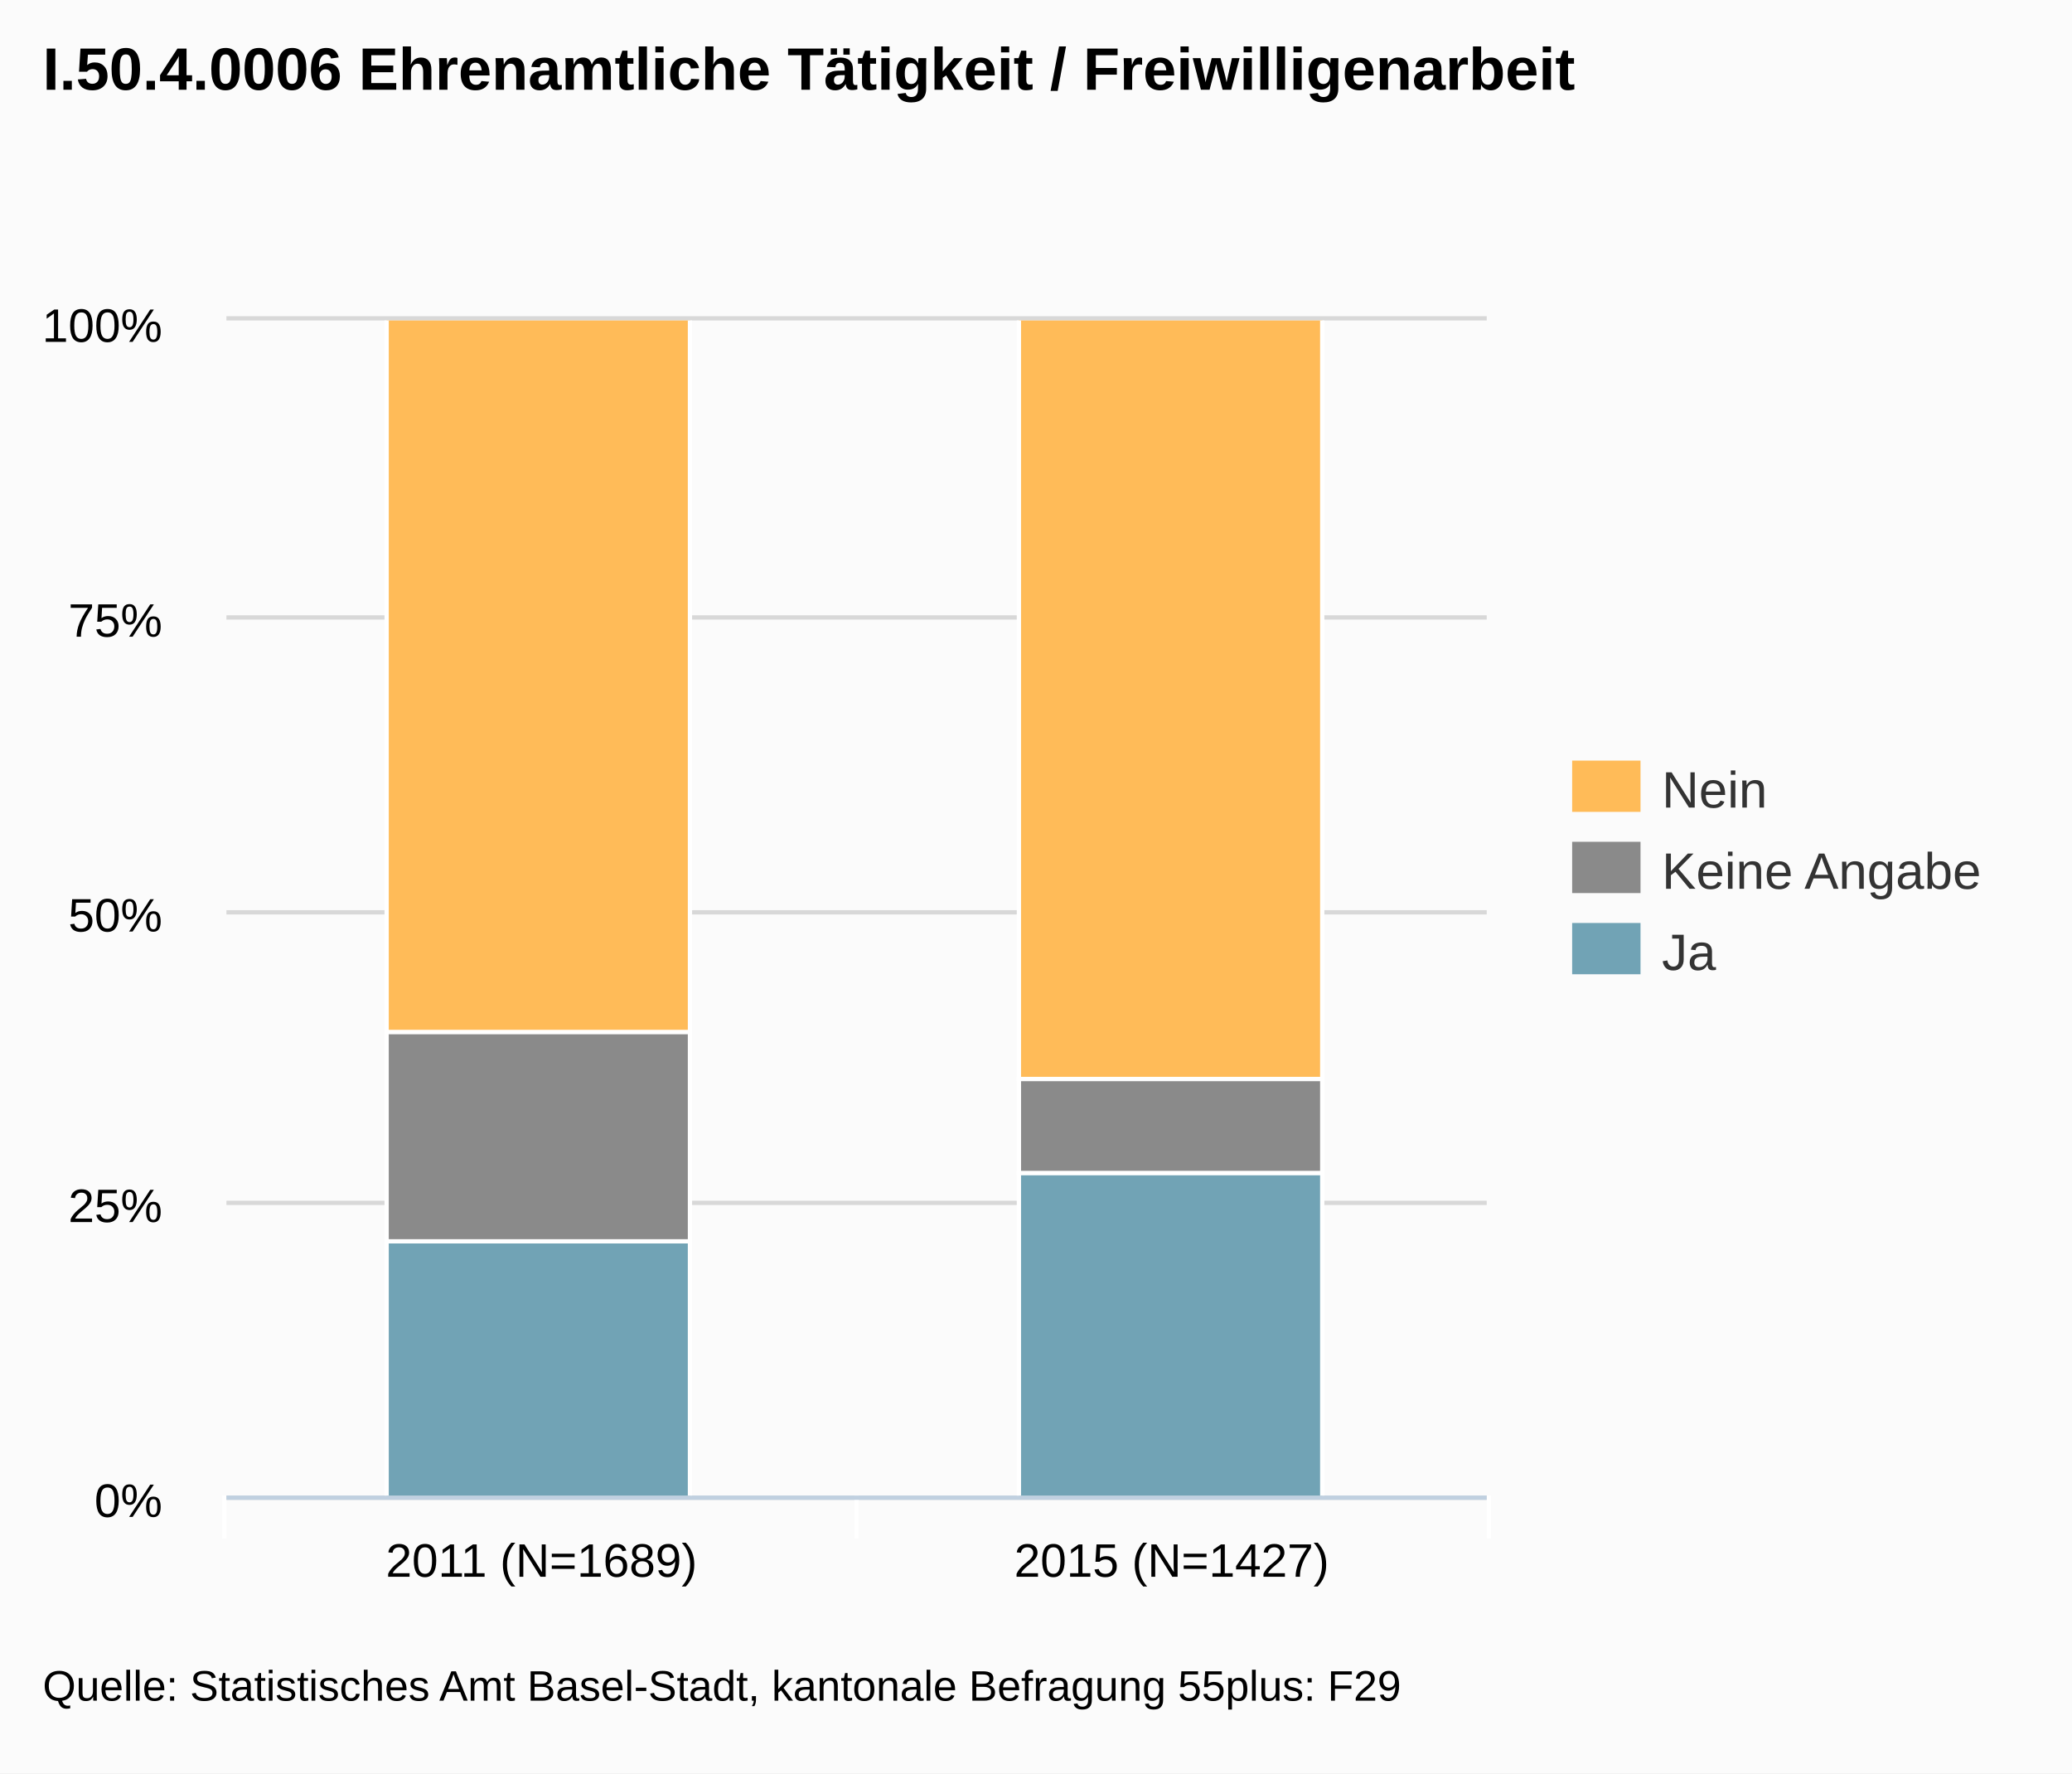
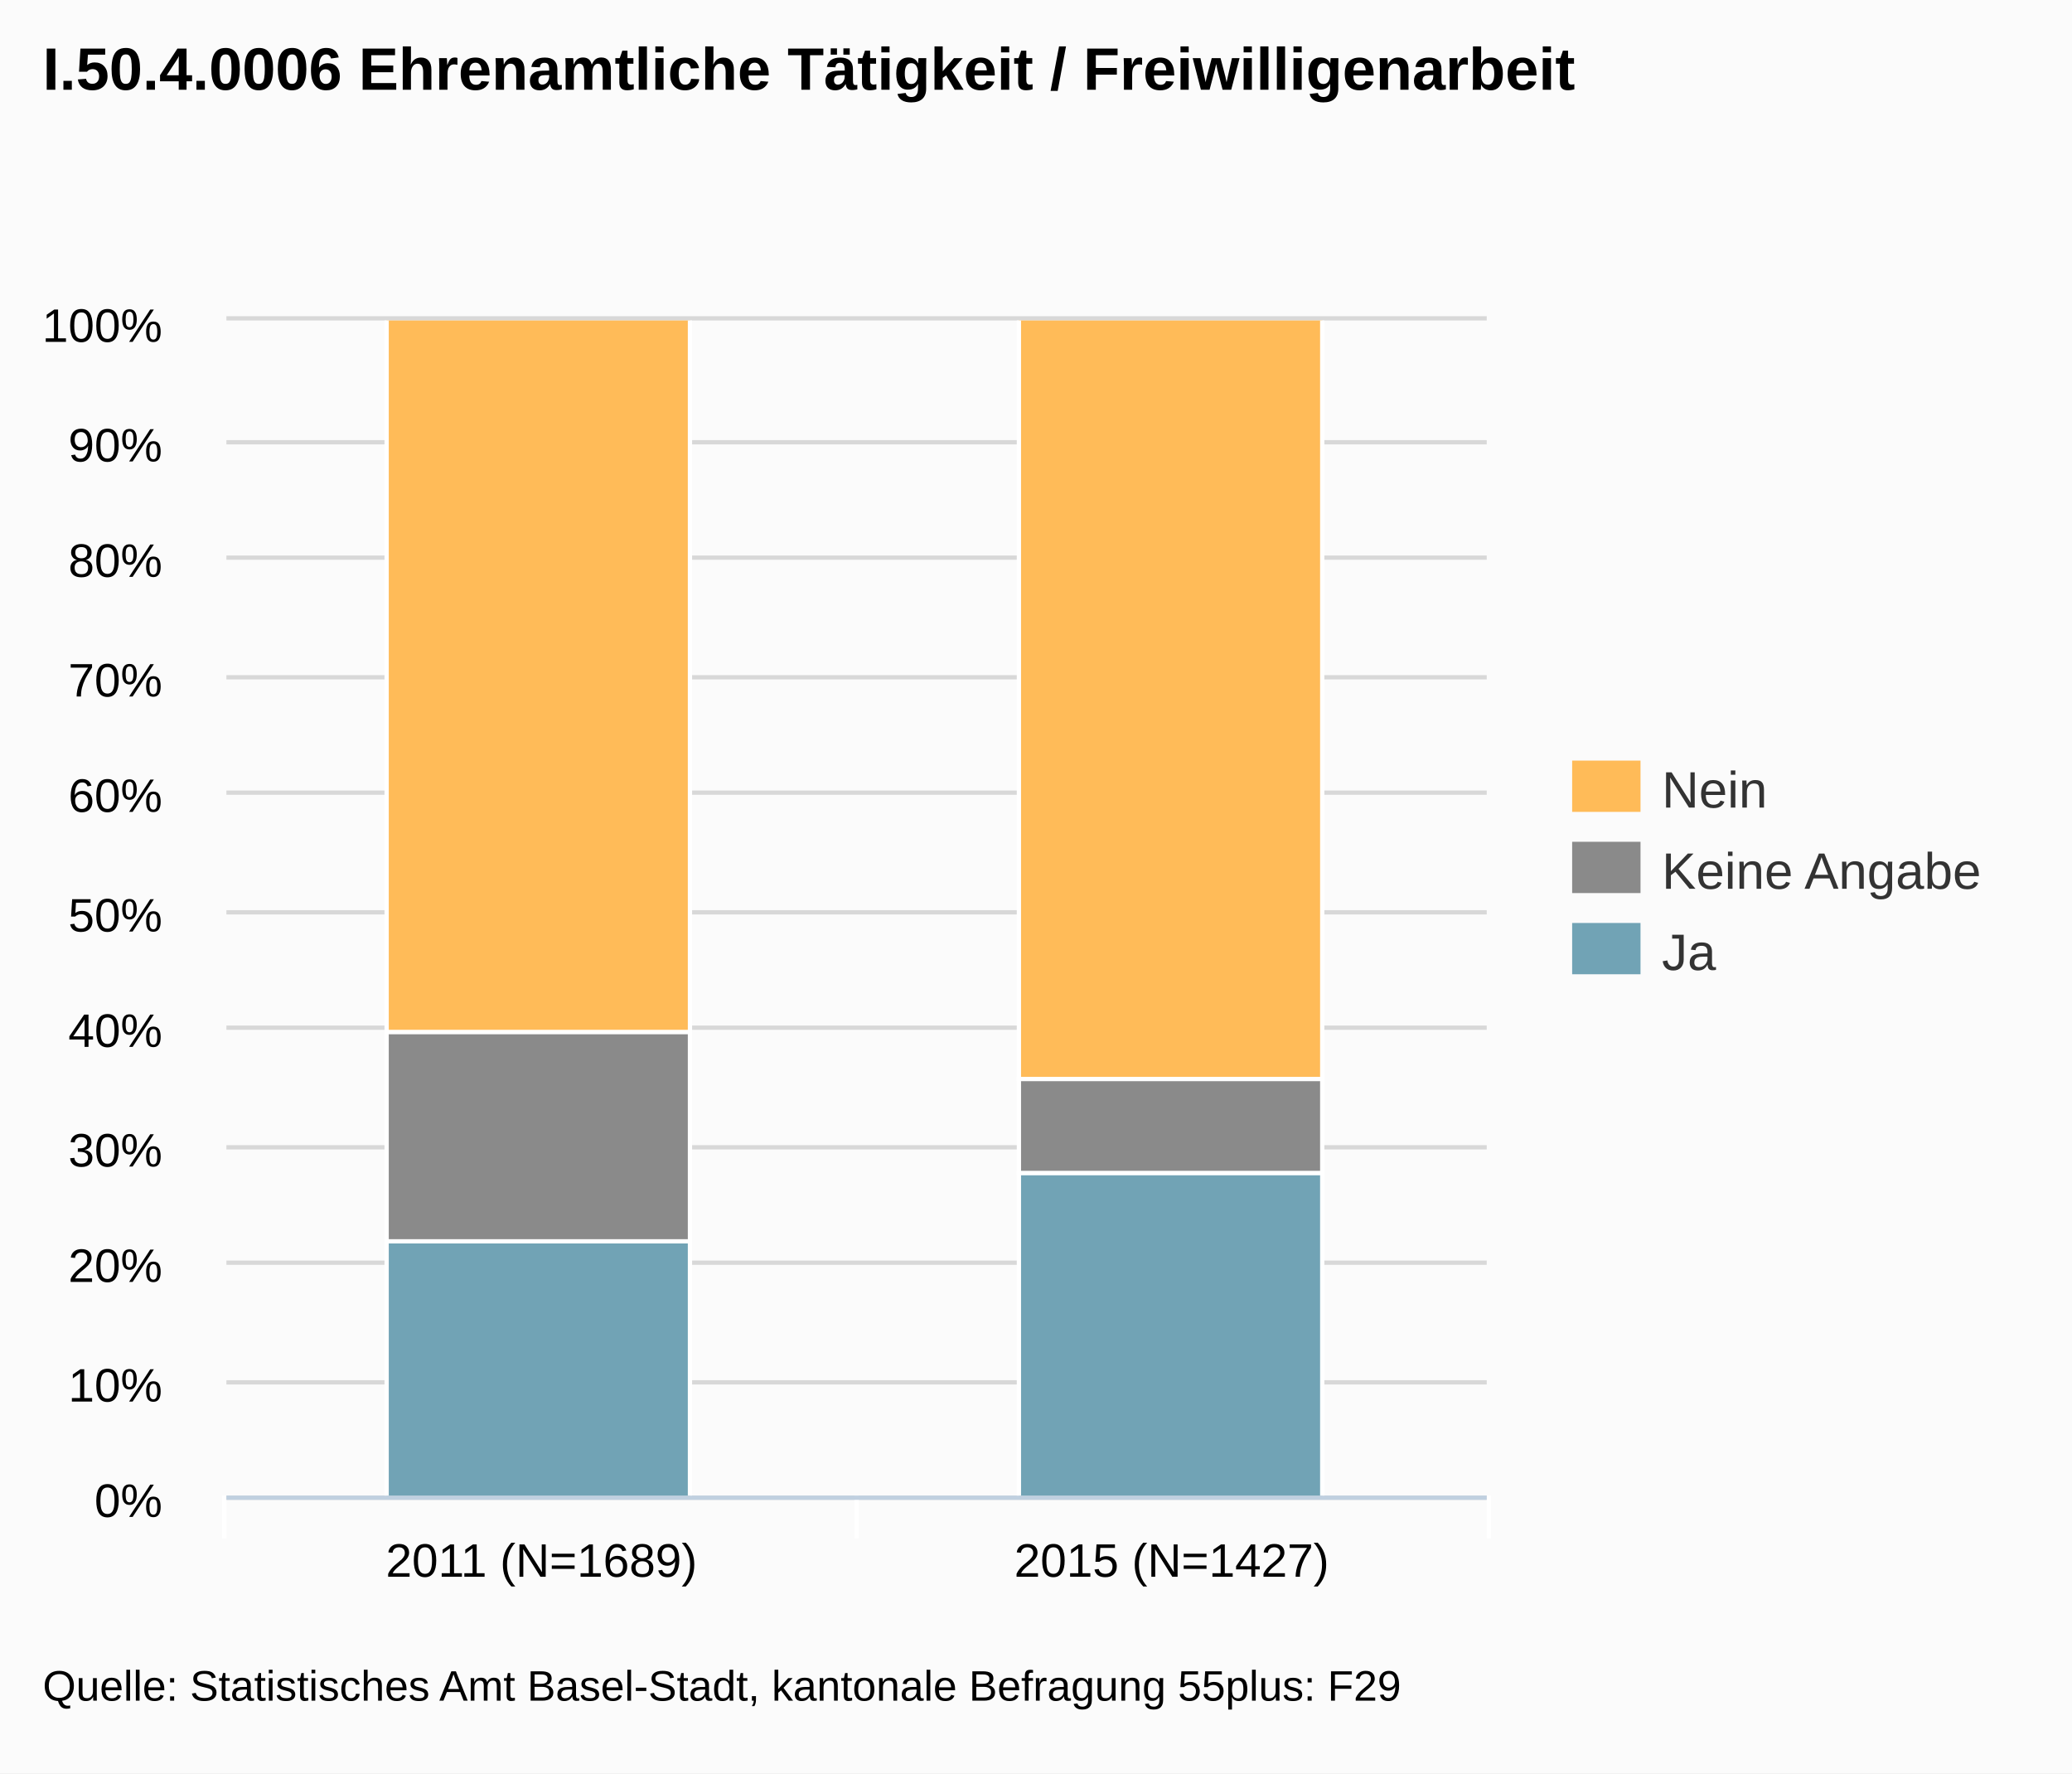
<svg xmlns="http://www.w3.org/2000/svg" version="1.1" style="font-family:arial;font-size:12px;" viewBox="0 0 485 415">
  <defs>
    <clipPath id="highcharts-3">
      <rect x="0" y="0" width="295" height="275" />
    </clipPath>
  </defs>
  <rect x="0" y="0" width="485" height="415" fill="#fbfbfb" class=" highcharts-background" />
  <g class="highcharts-grid" />
  <g class="highcharts-grid">
    <path fill="none" d="M 53 350.5 L 348 350.5" stroke="#D8D8D8" stroke-width="1" opacity="1" />
-     <path fill="none" d="M 53 281.5 L 348 281.5" stroke="#D8D8D8" stroke-width="1" opacity="1" />
+     <path fill="none" d="M 53 323.5 L 348 323.5" stroke="#D8D8D8" stroke-width="1" opacity="1" />
+     <path fill="none" d="M 53 295.5 L 348 295.5" stroke="#D8D8D8" stroke-width="1" opacity="1" />
+     <path fill="none" d="M 53 268.5 L 348 268.5" stroke="#D8D8D8" stroke-width="1" opacity="1" />
+     <path fill="none" d="M 53 240.5 L 348 240.5" stroke="#D8D8D8" stroke-width="1" opacity="1" />
    <path fill="none" d="M 53 213.5 L 348 213.5" stroke="#D8D8D8" stroke-width="1" opacity="1" />
-     <path fill="none" d="M 53 144.5 L 348 144.5" stroke="#D8D8D8" stroke-width="1" opacity="1" />
+     <path fill="none" d="M 53 185.5 L 348 185.5" stroke="#D8D8D8" stroke-width="1" opacity="1" />
+     <path fill="none" d="M 53 158.5 L 348 158.5" stroke="#D8D8D8" stroke-width="1" opacity="1" />
+     <path fill="none" d="M 53 130.5 L 348 130.5" stroke="#D8D8D8" stroke-width="1" opacity="1" />
+     <path fill="none" d="M 53 103.5 L 348 103.5" stroke="#D8D8D8" stroke-width="1" opacity="1" />
    <path fill="none" d="M 53 74.5 L 348 74.5" stroke="#D8D8D8" stroke-width="1" opacity="1" />
  </g>
  <g class="highcharts-axis">
    <path fill="none" d="M 200.5 350 L 200.5 360" stroke="#FFFFFF" stroke-width="1" opacity="1" />
    <path fill="none" d="M 348.5 350 L 348.5 360" stroke="#FFFFFF" stroke-width="1" opacity="1" />
    <path fill="none" d="M 52.5 350 L 52.5 360" stroke="#FFFFFF" stroke-width="1" opacity="1" />
    <path fill="none" d="M 53 350.5 L 348 350.5" stroke="#C0D0E0" stroke-width="1" />
  </g>
  <g class="highcharts-axis" />
  <g class="highcharts-series-group">
    <g class="highcharts-series highcharts-series-0" transform="translate(53,75) scale(1 1)" clip-path="url(#highcharts-3)">
      <rect x="37.5" y="215.5" width="71" height="60" stroke="#FFFFFF" stroke-width="1" fill="#71A3B5" rx="0" ry="0" />
      <rect x="185.5" y="199.5" width="71" height="76" stroke="#FFFFFF" stroke-width="1" fill="#71A3B5" rx="0" ry="0" />
    </g>
    <g class="highcharts-markers highcharts-series-0" transform="translate(53,75) scale(1 1)" clip-path="none" />
    <g class="highcharts-series highcharts-series-1" transform="translate(53,75) scale(1 1)" clip-path="url(#highcharts-3)">
      <rect x="37.5" y="166.5" width="71" height="49" stroke="#FFFFFF" stroke-width="1" fill="#8A8A8A" rx="0" ry="0" />
      <rect x="185.5" y="177.5" width="71" height="22" stroke="#FFFFFF" stroke-width="1" fill="#8A8A8A" rx="0" ry="0" />
    </g>
    <g class="highcharts-markers highcharts-series-1" transform="translate(53,75) scale(1 1)" clip-path="none" />
    <g class="highcharts-series highcharts-series-2" transform="translate(53,75) scale(1 1)" clip-path="url(#highcharts-3)">
      <rect x="37.5" y="-0.5" width="71" height="167" stroke="#FFFFFF" stroke-width="1" fill="#FFBB58" rx="0" ry="0" />
      <rect x="185.5" y="-0.5" width="71" height="178" stroke="#FFFFFF" stroke-width="1" fill="#FFBB58" rx="0" ry="0" />
    </g>
    <g class="highcharts-markers highcharts-series-2" transform="translate(53,75) scale(1 1)" clip-path="none" />
  </g>
  <text x="10" text-anchor="start" class="highcharts-title" style="color:#000000;font-size:14px;font-weight:bold;font-family:arial;fill:#000000;width:421px;" y="21">
    <tspan>I.50.4.0006 Ehrenamtliche Tätigkeit / Freiwilligenarbeit</tspan>
  </text>
  <g class="highcharts-legend" transform="translate(360,171)">
    <g>
      <g>
        <g class="highcharts-legend-item" transform="translate(8,3)">
          <text x="21" style="color:#333333;font-size:12px;font-weight:normal;cursor:pointer;fill:#333333;" text-anchor="start" y="15">Nein</text>
          <rect x="0" y="4" width="16" height="12" fill="#FFBB58" />
        </g>
        <g class="highcharts-legend-item" transform="translate(8,22)">
          <text x="21" y="15" style="color:#333333;font-size:12px;font-weight:normal;cursor:pointer;fill:#333333;" text-anchor="start">
            <tspan>Keine Angabe</tspan>
          </text>
          <rect x="0" y="4" width="16" height="12" fill="#8A8A8A" />
        </g>
        <g class="highcharts-legend-item" transform="translate(8,41)">
          <text x="21" y="15" style="color:#333333;font-size:12px;font-weight:normal;cursor:pointer;fill:#333333;" text-anchor="start">Ja</text>
          <rect x="0" y="4" width="16" height="12" fill="#71A3B5" />
        </g>
      </g>
    </g>
  </g>
  <g class="highcharts-axis-labels highcharts-xaxis-labels">
    <text x="126.75" style="color:#000000;cursor:default;font-size:11px;fill:#000000;" text-anchor="middle" transform="translate(0,0)" y="369" opacity="1">
      <tspan>2011 (N=1689)</tspan>
    </text>
    <text x="274.25" style="color:#000000;cursor:default;font-size:11px;fill:#000000;" text-anchor="middle" transform="translate(0,0)" y="369" opacity="1">
      <tspan>2015 (N=1427)</tspan>
    </text>
  </g>
  <g class="highcharts-axis-labels highcharts-yaxis-labels">
    <text x="38" style="color:#000000;cursor:default;font-size:11px;fill:#000000;width:150px;text-overflow:clip;" text-anchor="end" transform="translate(0,0)" y="355" opacity="1">
      <tspan>0%</tspan>
    </text>
-     <text x="38" style="color:#000000;cursor:default;font-size:11px;fill:#000000;width:150px;text-overflow:clip;" text-anchor="end" transform="translate(0,0)" y="286" opacity="1">
-       <tspan>25%</tspan>
+     <text x="38" style="color:#000000;cursor:default;font-size:11px;fill:#000000;width:150px;text-overflow:clip;" text-anchor="end" transform="translate(0,0)" y="328" opacity="1">
+       <tspan>10%</tspan>
+     </text>
+     <text x="38" style="color:#000000;cursor:default;font-size:11px;fill:#000000;width:150px;text-overflow:clip;" text-anchor="end" transform="translate(0,0)" y="300" opacity="1">
+       <tspan>20%</tspan>
+     </text>
+     <text x="38" style="color:#000000;cursor:default;font-size:11px;fill:#000000;width:150px;text-overflow:clip;" text-anchor="end" transform="translate(0,0)" y="273" opacity="1">
+       <tspan>30%</tspan>
+     </text>
+     <text x="38" style="color:#000000;cursor:default;font-size:11px;fill:#000000;width:150px;text-overflow:clip;" text-anchor="end" transform="translate(0,0)" y="245" opacity="1">
+       <tspan>40%</tspan>
    </text>
    <text x="38" style="color:#000000;cursor:default;font-size:11px;fill:#000000;width:150px;text-overflow:clip;" text-anchor="end" transform="translate(0,0)" y="218" opacity="1">
      <tspan>50%</tspan>
    </text>
-     <text x="38" style="color:#000000;cursor:default;font-size:11px;fill:#000000;width:150px;text-overflow:clip;" text-anchor="end" transform="translate(0,0)" y="149" opacity="1">
-       <tspan>75%</tspan>
+     <text x="38" style="color:#000000;cursor:default;font-size:11px;fill:#000000;width:150px;text-overflow:clip;" text-anchor="end" transform="translate(0,0)" y="190" opacity="1">
+       <tspan>60%</tspan>
+     </text>
+     <text x="38" style="color:#000000;cursor:default;font-size:11px;fill:#000000;width:150px;text-overflow:clip;" text-anchor="end" transform="translate(0,0)" y="163" opacity="1">
+       <tspan>70%</tspan>
+     </text>
+     <text x="38" style="color:#000000;cursor:default;font-size:11px;fill:#000000;width:150px;text-overflow:clip;" text-anchor="end" transform="translate(0,0)" y="135" opacity="1">
+       <tspan>80%</tspan>
+     </text>
+     <text x="38" style="color:#000000;cursor:default;font-size:11px;fill:#000000;width:150px;text-overflow:clip;" text-anchor="end" transform="translate(0,0)" y="108" opacity="1">
+       <tspan>90%</tspan>
    </text>
    <text x="38" style="color:#000000;cursor:default;font-size:11px;fill:#000000;width:150px;text-overflow:clip;" text-anchor="end" transform="translate(0,0)" y="80" opacity="1">
      <tspan>100%</tspan>
    </text>
  </g>
  <g class="highcharts-tooltip" style="cursor:default;padding:0;pointer-events:none;white-space:nowrap;" transform="translate(0,-9000000000)">
    <path fill="none" d="M 3.5 0.5 L 13.5 0.5 C 16.5 0.5 16.5 0.5 16.5 3.5 L 16.5 13.5 C 16.5 16.5 16.5 16.5 13.5 16.5 L 3.5 16.5 C 0.5 16.5 0.5 16.5 0.5 13.5 L 0.5 3.5 C 0.5 0.5 0.5 0.5 3.5 0.5" stroke="black" stroke-opacity="0.05" stroke-width="5" transform="translate(1, 1)" />
    <path fill="none" d="M 3.5 0.5 L 13.5 0.5 C 16.5 0.5 16.5 0.5 16.5 3.5 L 16.5 13.5 C 16.5 16.5 16.5 16.5 13.5 16.5 L 3.5 16.5 C 0.5 16.5 0.5 16.5 0.5 13.5 L 0.5 3.5 C 0.5 0.5 0.5 0.5 3.5 0.5" stroke="black" stroke-opacity="0.1" stroke-width="3" transform="translate(1, 1)" />
    <path fill="none" d="M 3.5 0.5 L 13.5 0.5 C 16.5 0.5 16.5 0.5 16.5 3.5 L 16.5 13.5 C 16.5 16.5 16.5 16.5 13.5 16.5 L 3.5 16.5 C 0.5 16.5 0.5 16.5 0.5 13.5 L 0.5 3.5 C 0.5 0.5 0.5 0.5 3.5 0.5" stroke="black" stroke-opacity="0.15" stroke-width="1" transform="translate(1, 1)" />
    <path fill="rgb(249, 249, 249)" fill-opacity=" .85" d="M 3.5 0.5 L 13.5 0.5 C 16.5 0.5 16.5 0.5 16.5 3.5 L 16.5 13.5 C 16.5 16.5 16.5 16.5 13.5 16.5 L 3.5 16.5 C 0.5 16.5 0.5 16.5 0.5 13.5 L 0.5 3.5 C 0.5 0.5 0.5 0.5 3.5 0.5" />
    <text x="8" style="font-size:12px;color:#333333;fill:#333333;" y="20" />
  </g>
  <text x="10" text-anchor="start" style="cursor:default;color:#000000;font-size:10px;fill:#000000;" y="398">
    <tspan>Quelle: Statistisches Amt Basel-Stadt, kantonale Befragung 55plus: F29</tspan>
  </text>
</svg>
